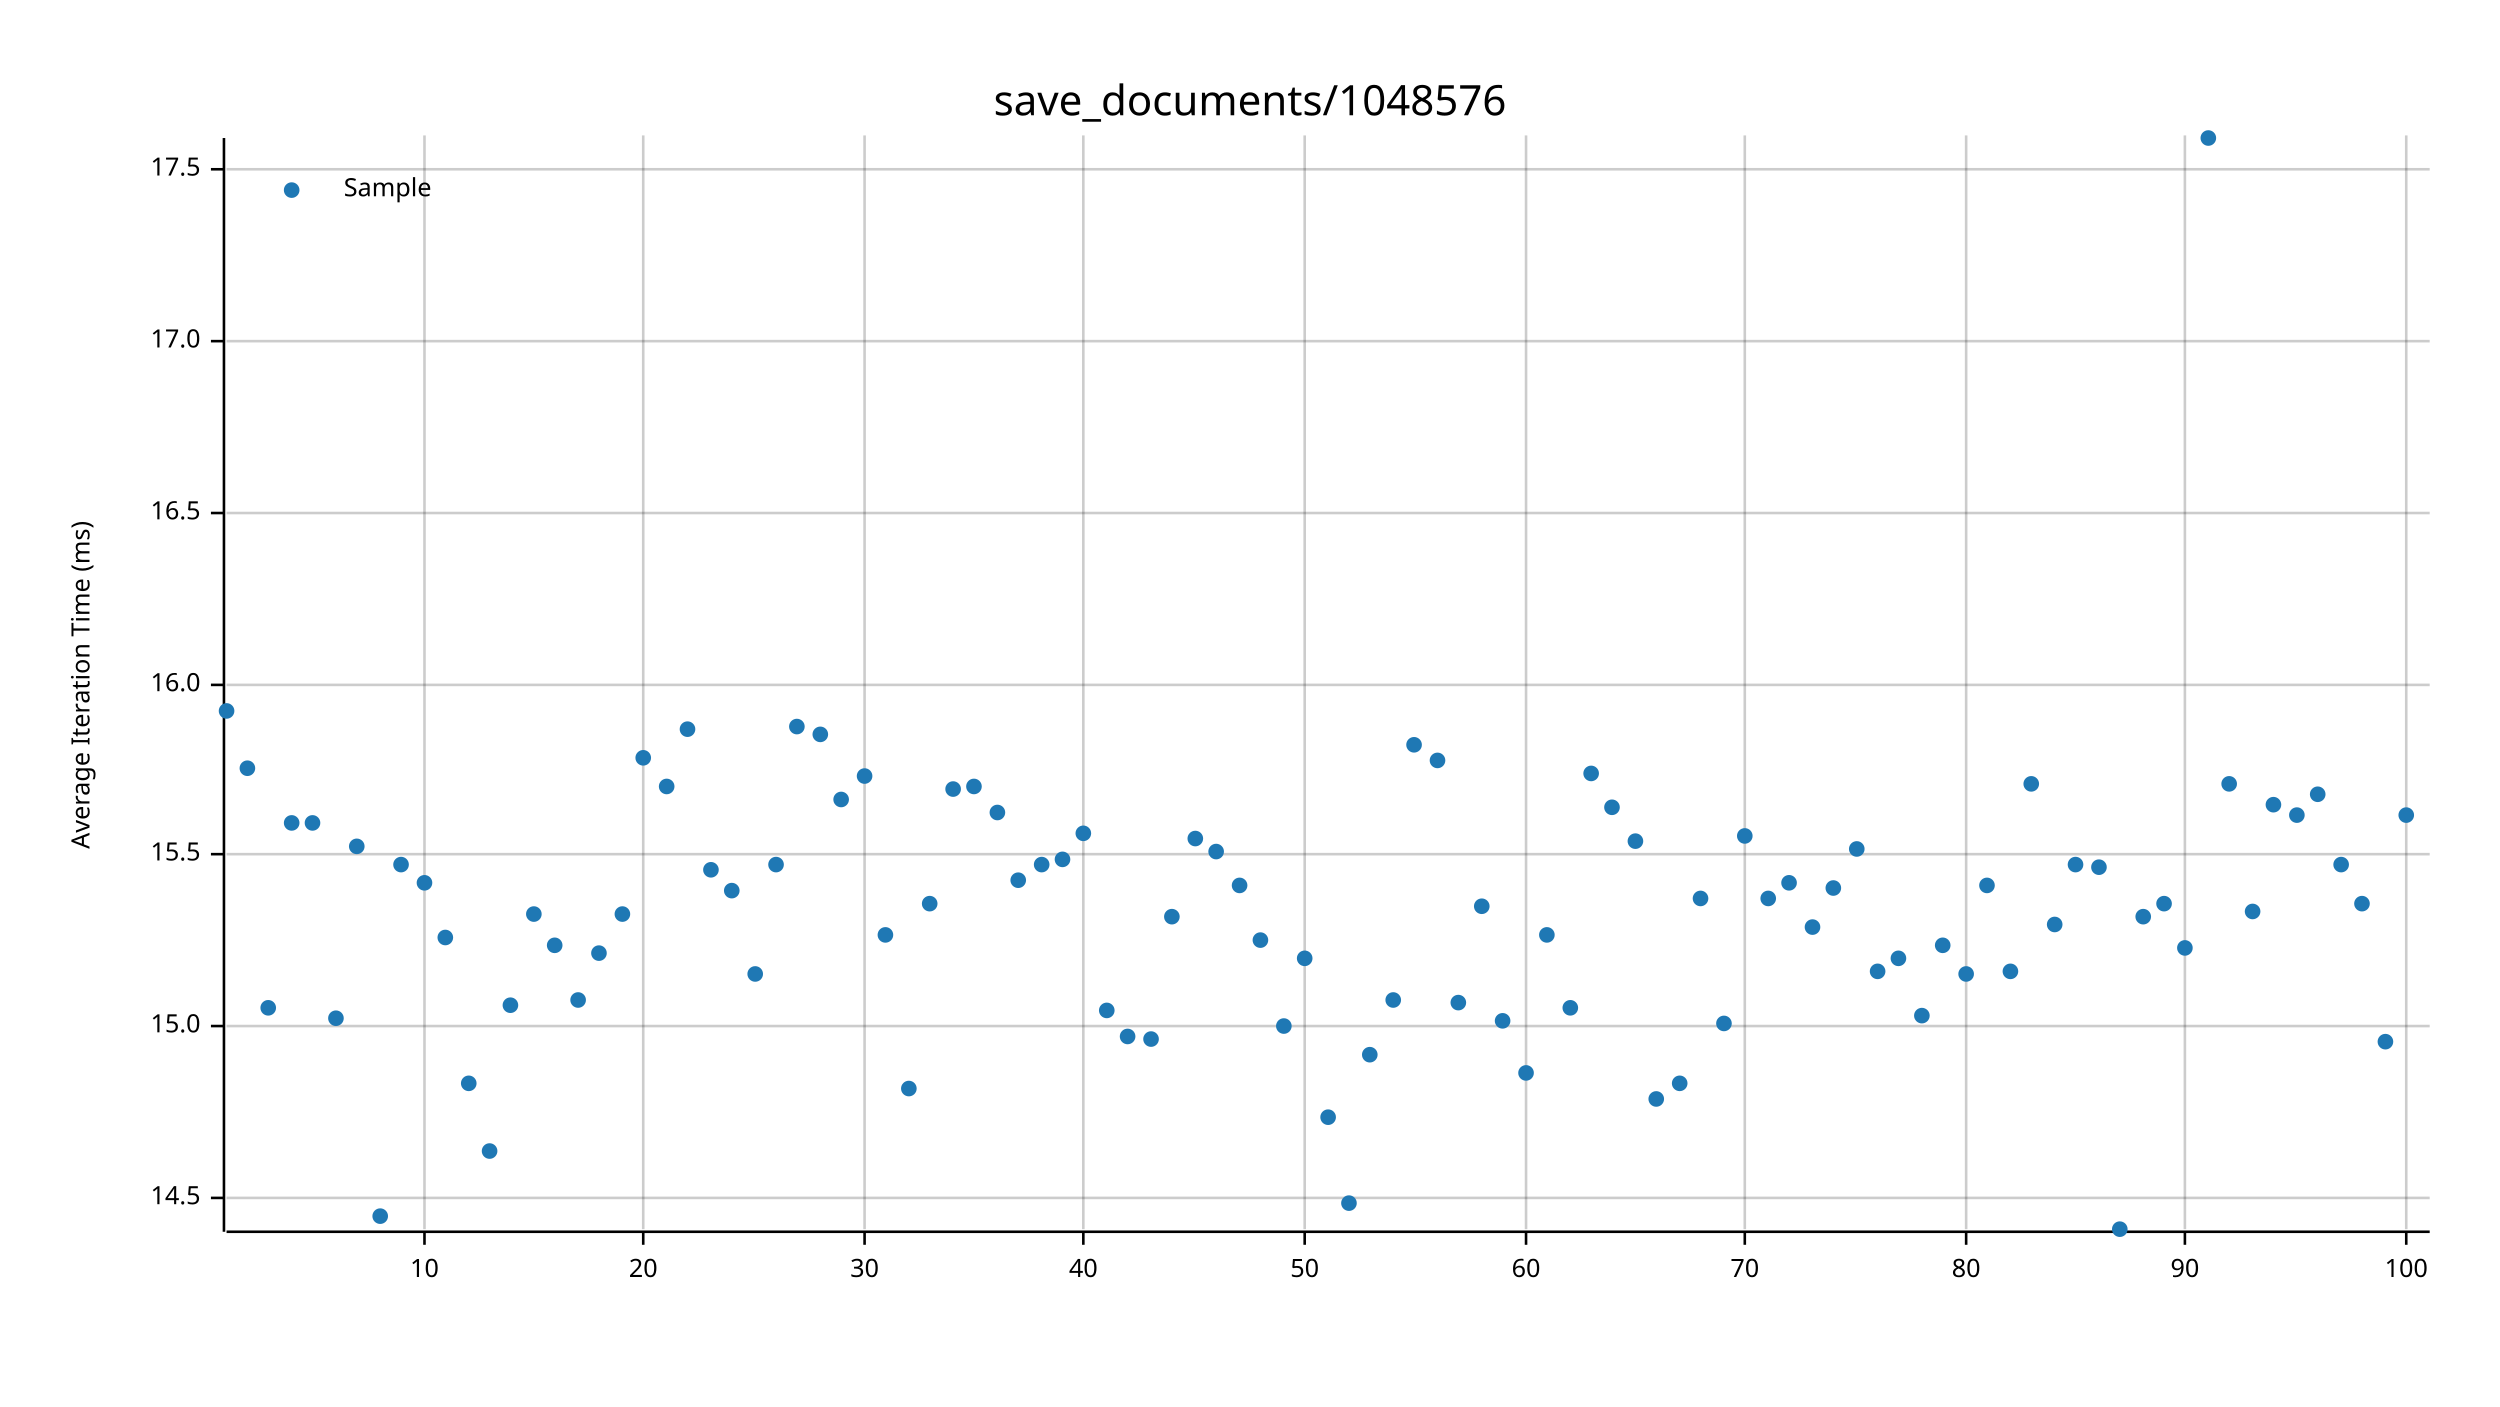
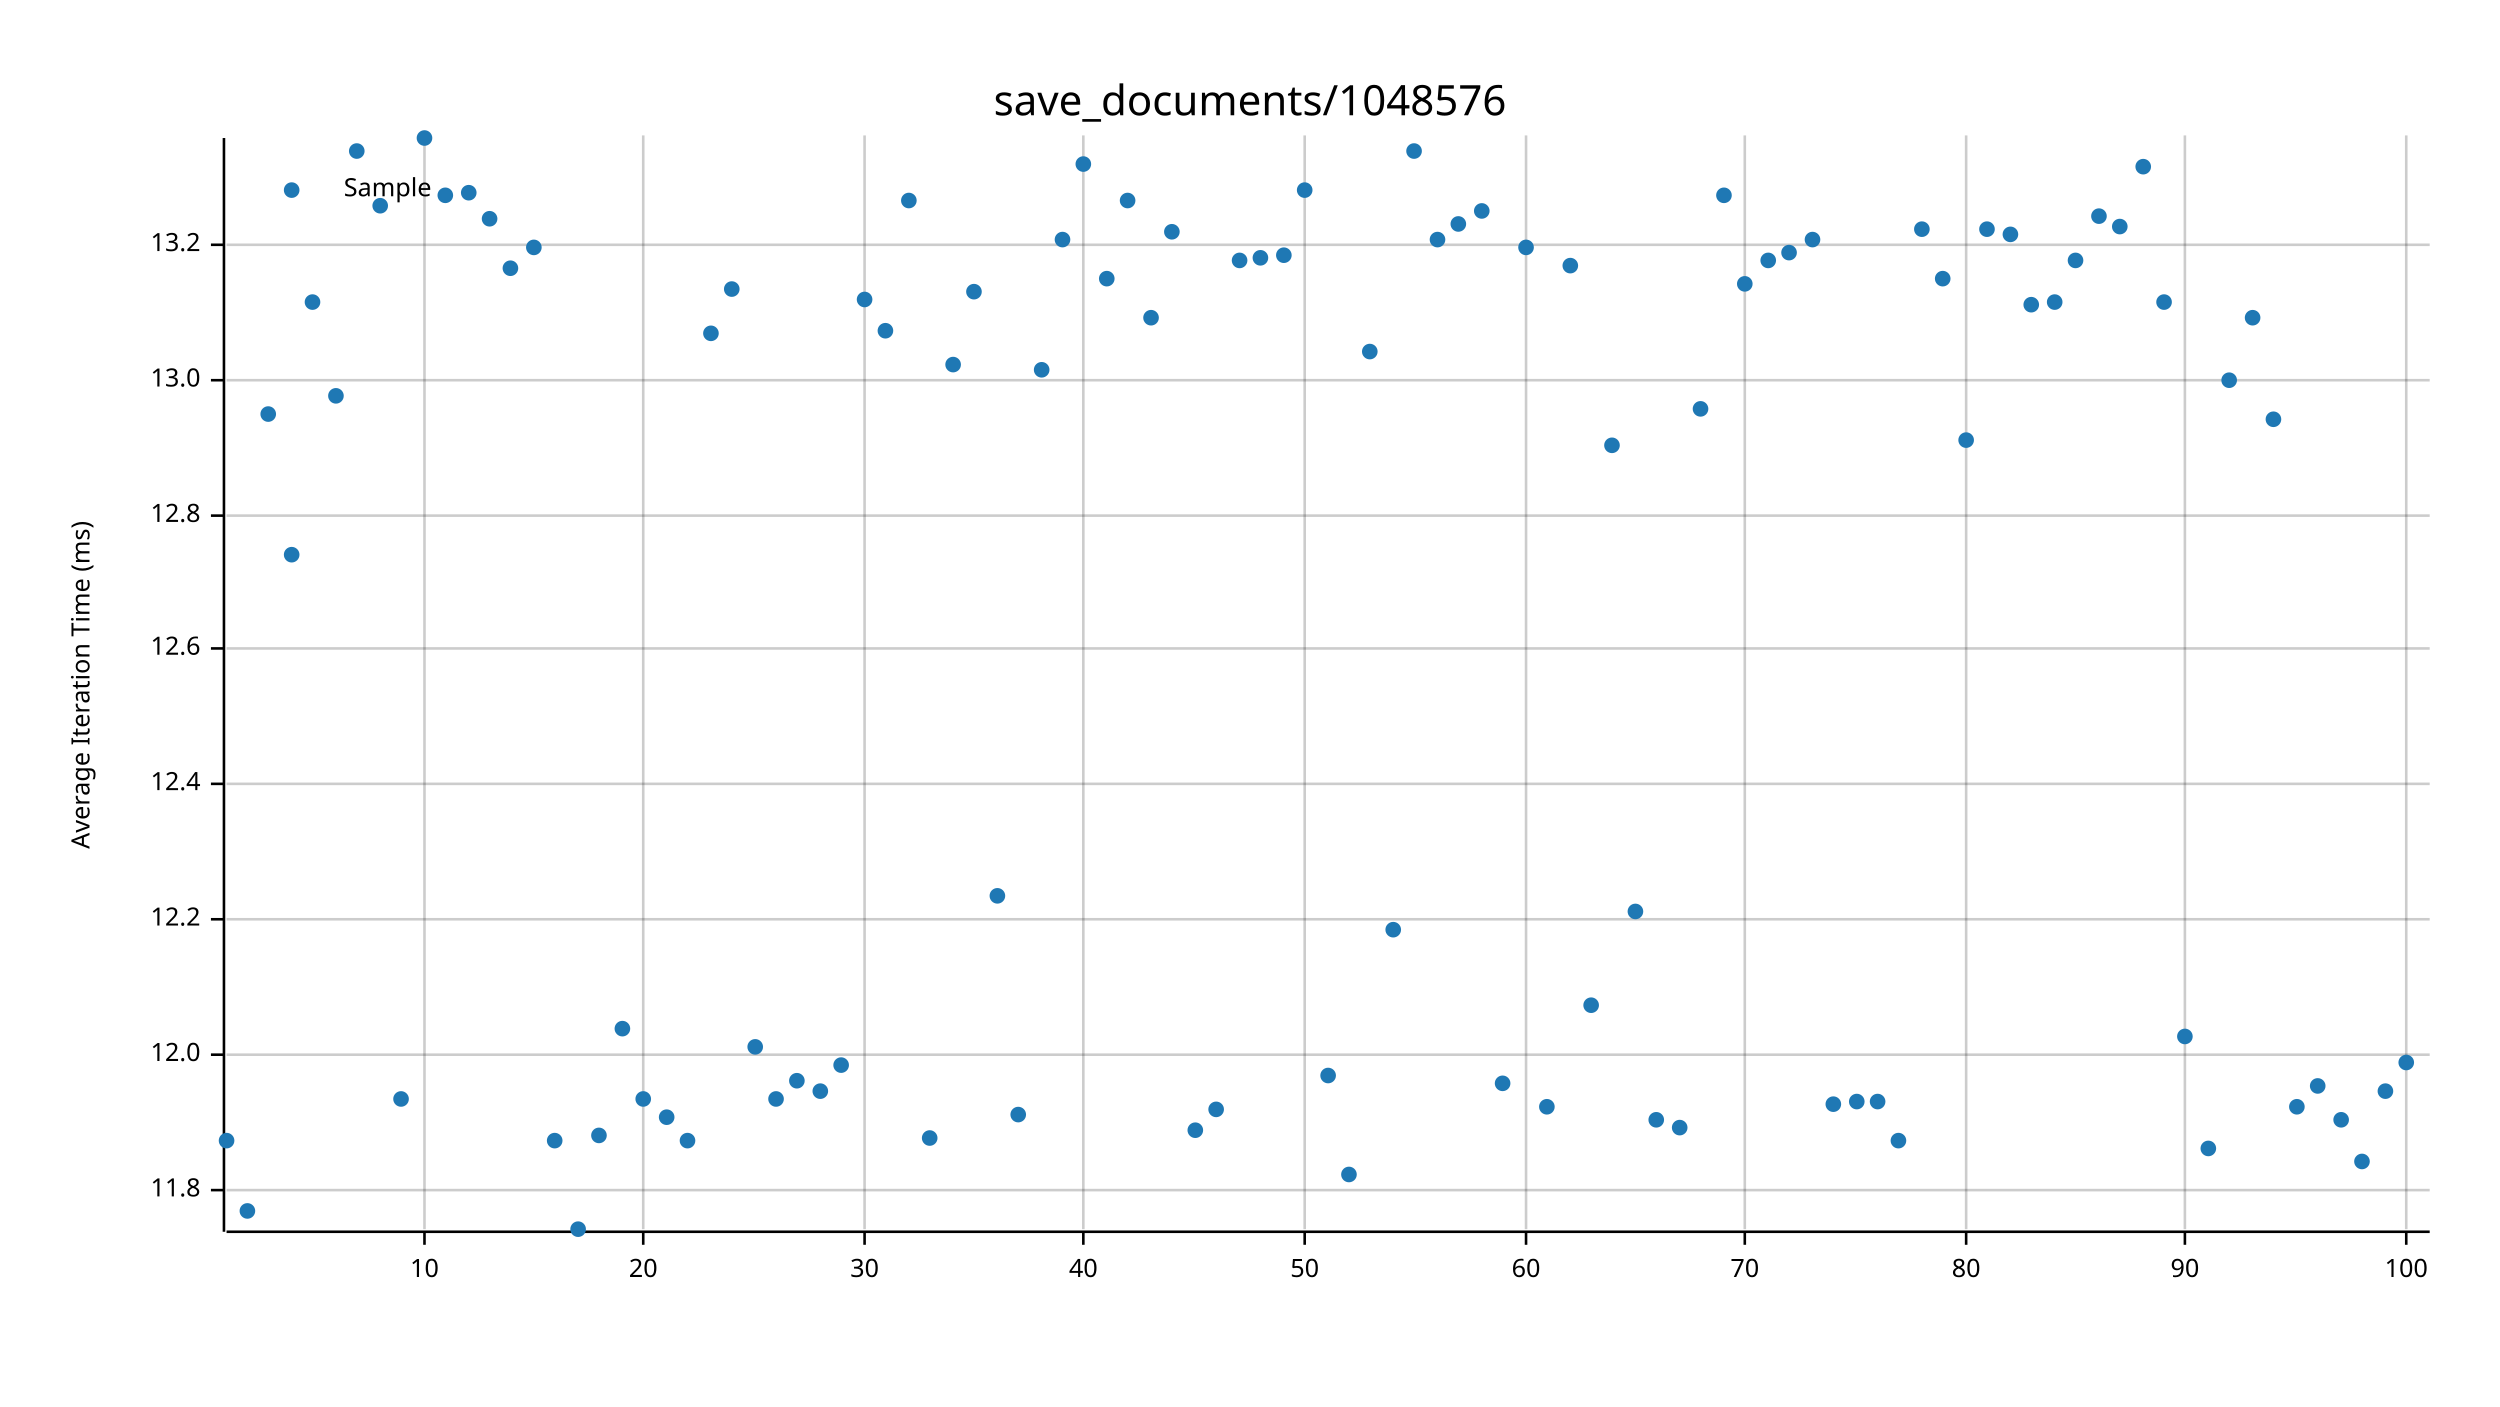
<svg xmlns="http://www.w3.org/2000/svg" width="960" height="540" viewBox="0 0 960 540">
  <text x="480" y="32" dy="0.76em" text-anchor="middle" font-family="sans-serif" font-size="16.129" opacity="1" fill="#000000">
save_documents/1048576
</text>
  <text x="27" y="263" dy="0.76em" text-anchor="middle" font-family="sans-serif" font-size="9.677" opacity="1" fill="#000000" transform="rotate(270, 27, 263)">
Average Iteration Time (ms)
</text>
  <line opacity="0.2" stroke="#000000" stroke-width="1" x1="163" y1="472" x2="163" y2="52" />
  <line opacity="0.2" stroke="#000000" stroke-width="1" x1="247" y1="472" x2="247" y2="52" />
  <line opacity="0.2" stroke="#000000" stroke-width="1" x1="332" y1="472" x2="332" y2="52" />
  <line opacity="0.2" stroke="#000000" stroke-width="1" x1="416" y1="472" x2="416" y2="52" />
  <line opacity="0.2" stroke="#000000" stroke-width="1" x1="501" y1="472" x2="501" y2="52" />
  <line opacity="0.2" stroke="#000000" stroke-width="1" x1="586" y1="472" x2="586" y2="52" />
  <line opacity="0.2" stroke="#000000" stroke-width="1" x1="670" y1="472" x2="670" y2="52" />
  <line opacity="0.2" stroke="#000000" stroke-width="1" x1="755" y1="472" x2="755" y2="52" />
  <line opacity="0.2" stroke="#000000" stroke-width="1" x1="839" y1="472" x2="839" y2="52" />
  <line opacity="0.2" stroke="#000000" stroke-width="1" x1="924" y1="472" x2="924" y2="52" />
-   <line opacity="0.2" stroke="#000000" stroke-width="1" x1="87" y1="460" x2="933" y2="460" />
-   <line opacity="0.2" stroke="#000000" stroke-width="1" x1="87" y1="394" x2="933" y2="394" />
-   <line opacity="0.2" stroke="#000000" stroke-width="1" x1="87" y1="328" x2="933" y2="328" />
-   <line opacity="0.2" stroke="#000000" stroke-width="1" x1="87" y1="263" x2="933" y2="263" />
-   <line opacity="0.2" stroke="#000000" stroke-width="1" x1="87" y1="197" x2="933" y2="197" />
-   <line opacity="0.2" stroke="#000000" stroke-width="1" x1="87" y1="131" x2="933" y2="131" />
-   <line opacity="0.2" stroke="#000000" stroke-width="1" x1="87" y1="65" x2="933" y2="65" />
+   <line opacity="0.2" stroke="#000000" stroke-width="1" x1="87" y1="457" x2="933" y2="457" />
+   <line opacity="0.2" stroke="#000000" stroke-width="1" x1="87" y1="405" x2="933" y2="405" />
+   <line opacity="0.2" stroke="#000000" stroke-width="1" x1="87" y1="353" x2="933" y2="353" />
+   <line opacity="0.2" stroke="#000000" stroke-width="1" x1="87" y1="301" x2="933" y2="301" />
+   <line opacity="0.2" stroke="#000000" stroke-width="1" x1="87" y1="249" x2="933" y2="249" />
+   <line opacity="0.2" stroke="#000000" stroke-width="1" x1="87" y1="198" x2="933" y2="198" />
+   <line opacity="0.2" stroke="#000000" stroke-width="1" x1="87" y1="146" x2="933" y2="146" />
+   <line opacity="0.2" stroke="#000000" stroke-width="1" x1="87" y1="94" x2="933" y2="94" />
  <polyline fill="none" opacity="1" stroke="#000000" stroke-width="1" points="86,53 86,473 " />
-   <text x="77" y="460" dy="0.5ex" text-anchor="end" font-family="sans-serif" font-size="9.677" opacity="1" fill="#000000">
- 14.5
- </text>
-   <polyline fill="none" opacity="1" stroke="#000000" stroke-width="1" points="81,460 86,460 " />
-   <text x="77" y="394" dy="0.5ex" text-anchor="end" font-family="sans-serif" font-size="9.677" opacity="1" fill="#000000">
- 15.0
- </text>
-   <polyline fill="none" opacity="1" stroke="#000000" stroke-width="1" points="81,394 86,394 " />
-   <text x="77" y="328" dy="0.5ex" text-anchor="end" font-family="sans-serif" font-size="9.677" opacity="1" fill="#000000">
- 15.5
- </text>
-   <polyline fill="none" opacity="1" stroke="#000000" stroke-width="1" points="81,328 86,328 " />
-   <text x="77" y="263" dy="0.5ex" text-anchor="end" font-family="sans-serif" font-size="9.677" opacity="1" fill="#000000">
- 16.0
- </text>
-   <polyline fill="none" opacity="1" stroke="#000000" stroke-width="1" points="81,263 86,263 " />
-   <text x="77" y="197" dy="0.5ex" text-anchor="end" font-family="sans-serif" font-size="9.677" opacity="1" fill="#000000">
- 16.5
- </text>
-   <polyline fill="none" opacity="1" stroke="#000000" stroke-width="1" points="81,197 86,197 " />
-   <text x="77" y="131" dy="0.5ex" text-anchor="end" font-family="sans-serif" font-size="9.677" opacity="1" fill="#000000">
- 17.0
- </text>
-   <polyline fill="none" opacity="1" stroke="#000000" stroke-width="1" points="81,131 86,131 " />
-   <text x="77" y="65" dy="0.5ex" text-anchor="end" font-family="sans-serif" font-size="9.677" opacity="1" fill="#000000">
- 17.5
- </text>
-   <polyline fill="none" opacity="1" stroke="#000000" stroke-width="1" points="81,65 86,65 " />
+   <text x="77" y="457" dy="0.5ex" text-anchor="end" font-family="sans-serif" font-size="9.677" opacity="1" fill="#000000">
+ 11.8
+ </text>
+   <polyline fill="none" opacity="1" stroke="#000000" stroke-width="1" points="81,457 86,457 " />
+   <text x="77" y="405" dy="0.5ex" text-anchor="end" font-family="sans-serif" font-size="9.677" opacity="1" fill="#000000">
+ 12.0
+ </text>
+   <polyline fill="none" opacity="1" stroke="#000000" stroke-width="1" points="81,405 86,405 " />
+   <text x="77" y="353" dy="0.5ex" text-anchor="end" font-family="sans-serif" font-size="9.677" opacity="1" fill="#000000">
+ 12.2
+ </text>
+   <polyline fill="none" opacity="1" stroke="#000000" stroke-width="1" points="81,353 86,353 " />
+   <text x="77" y="301" dy="0.5ex" text-anchor="end" font-family="sans-serif" font-size="9.677" opacity="1" fill="#000000">
+ 12.4
+ </text>
+   <polyline fill="none" opacity="1" stroke="#000000" stroke-width="1" points="81,301 86,301 " />
+   <text x="77" y="249" dy="0.5ex" text-anchor="end" font-family="sans-serif" font-size="9.677" opacity="1" fill="#000000">
+ 12.6
+ </text>
+   <polyline fill="none" opacity="1" stroke="#000000" stroke-width="1" points="81,249 86,249 " />
+   <text x="77" y="198" dy="0.5ex" text-anchor="end" font-family="sans-serif" font-size="9.677" opacity="1" fill="#000000">
+ 12.8
+ </text>
+   <polyline fill="none" opacity="1" stroke="#000000" stroke-width="1" points="81,198 86,198 " />
+   <text x="77" y="146" dy="0.5ex" text-anchor="end" font-family="sans-serif" font-size="9.677" opacity="1" fill="#000000">
+ 13.0
+ </text>
+   <polyline fill="none" opacity="1" stroke="#000000" stroke-width="1" points="81,146 86,146 " />
+   <text x="77" y="94" dy="0.5ex" text-anchor="end" font-family="sans-serif" font-size="9.677" opacity="1" fill="#000000">
+ 13.2
+ </text>
+   <polyline fill="none" opacity="1" stroke="#000000" stroke-width="1" points="81,94 86,94 " />
  <polyline fill="none" opacity="1" stroke="#000000" stroke-width="1" points="87,473 933,473 " />
  <text x="163" y="483" dy="0.76em" text-anchor="middle" font-family="sans-serif" font-size="9.677" opacity="1" fill="#000000">
10
</text>
  <polyline fill="none" opacity="1" stroke="#000000" stroke-width="1" points="163,473 163,478 " />
  <text x="247" y="483" dy="0.76em" text-anchor="middle" font-family="sans-serif" font-size="9.677" opacity="1" fill="#000000">
20
</text>
  <polyline fill="none" opacity="1" stroke="#000000" stroke-width="1" points="247,473 247,478 " />
  <text x="332" y="483" dy="0.76em" text-anchor="middle" font-family="sans-serif" font-size="9.677" opacity="1" fill="#000000">
30
</text>
  <polyline fill="none" opacity="1" stroke="#000000" stroke-width="1" points="332,473 332,478 " />
  <text x="416" y="483" dy="0.76em" text-anchor="middle" font-family="sans-serif" font-size="9.677" opacity="1" fill="#000000">
40
</text>
  <polyline fill="none" opacity="1" stroke="#000000" stroke-width="1" points="416,473 416,478 " />
  <text x="501" y="483" dy="0.76em" text-anchor="middle" font-family="sans-serif" font-size="9.677" opacity="1" fill="#000000">
50
</text>
  <polyline fill="none" opacity="1" stroke="#000000" stroke-width="1" points="501,473 501,478 " />
  <text x="586" y="483" dy="0.76em" text-anchor="middle" font-family="sans-serif" font-size="9.677" opacity="1" fill="#000000">
60
</text>
  <polyline fill="none" opacity="1" stroke="#000000" stroke-width="1" points="586,473 586,478 " />
  <text x="670" y="483" dy="0.76em" text-anchor="middle" font-family="sans-serif" font-size="9.677" opacity="1" fill="#000000">
70
</text>
  <polyline fill="none" opacity="1" stroke="#000000" stroke-width="1" points="670,473 670,478 " />
  <text x="755" y="483" dy="0.76em" text-anchor="middle" font-family="sans-serif" font-size="9.677" opacity="1" fill="#000000">
80
</text>
  <polyline fill="none" opacity="1" stroke="#000000" stroke-width="1" points="755,473 755,478 " />
  <text x="839" y="483" dy="0.76em" text-anchor="middle" font-family="sans-serif" font-size="9.677" opacity="1" fill="#000000">
90
</text>
  <polyline fill="none" opacity="1" stroke="#000000" stroke-width="1" points="839,473 839,478 " />
  <text x="924" y="483" dy="0.76em" text-anchor="middle" font-family="sans-serif" font-size="9.677" opacity="1" fill="#000000">
100
</text>
  <polyline fill="none" opacity="1" stroke="#000000" stroke-width="1" points="924,473 924,478 " />
-   <circle cx="87" cy="273" r="3" opacity="1" fill="#1F78B4" stroke="none" stroke-width="1" />
-   <circle cx="95" cy="295" r="3" opacity="1" fill="#1F78B4" stroke="none" stroke-width="1" />
-   <circle cx="103" cy="387" r="3" opacity="1" fill="#1F78B4" stroke="none" stroke-width="1" />
-   <circle cx="112" cy="316" r="3" opacity="1" fill="#1F78B4" stroke="none" stroke-width="1" />
-   <circle cx="120" cy="316" r="3" opacity="1" fill="#1F78B4" stroke="none" stroke-width="1" />
-   <circle cx="129" cy="391" r="3" opacity="1" fill="#1F78B4" stroke="none" stroke-width="1" />
-   <circle cx="137" cy="325" r="3" opacity="1" fill="#1F78B4" stroke="none" stroke-width="1" />
-   <circle cx="146" cy="467" r="3" opacity="1" fill="#1F78B4" stroke="none" stroke-width="1" />
-   <circle cx="154" cy="332" r="3" opacity="1" fill="#1F78B4" stroke="none" stroke-width="1" />
-   <circle cx="163" cy="339" r="3" opacity="1" fill="#1F78B4" stroke="none" stroke-width="1" />
-   <circle cx="171" cy="360" r="3" opacity="1" fill="#1F78B4" stroke="none" stroke-width="1" />
-   <circle cx="180" cy="416" r="3" opacity="1" fill="#1F78B4" stroke="none" stroke-width="1" />
-   <circle cx="188" cy="442" r="3" opacity="1" fill="#1F78B4" stroke="none" stroke-width="1" />
-   <circle cx="196" cy="386" r="3" opacity="1" fill="#1F78B4" stroke="none" stroke-width="1" />
-   <circle cx="205" cy="351" r="3" opacity="1" fill="#1F78B4" stroke="none" stroke-width="1" />
-   <circle cx="213" cy="363" r="3" opacity="1" fill="#1F78B4" stroke="none" stroke-width="1" />
-   <circle cx="222" cy="384" r="3" opacity="1" fill="#1F78B4" stroke="none" stroke-width="1" />
-   <circle cx="230" cy="366" r="3" opacity="1" fill="#1F78B4" stroke="none" stroke-width="1" />
-   <circle cx="239" cy="351" r="3" opacity="1" fill="#1F78B4" stroke="none" stroke-width="1" />
-   <circle cx="247" cy="291" r="3" opacity="1" fill="#1F78B4" stroke="none" stroke-width="1" />
-   <circle cx="256" cy="302" r="3" opacity="1" fill="#1F78B4" stroke="none" stroke-width="1" />
-   <circle cx="264" cy="280" r="3" opacity="1" fill="#1F78B4" stroke="none" stroke-width="1" />
-   <circle cx="273" cy="334" r="3" opacity="1" fill="#1F78B4" stroke="none" stroke-width="1" />
-   <circle cx="281" cy="342" r="3" opacity="1" fill="#1F78B4" stroke="none" stroke-width="1" />
-   <circle cx="290" cy="374" r="3" opacity="1" fill="#1F78B4" stroke="none" stroke-width="1" />
-   <circle cx="298" cy="332" r="3" opacity="1" fill="#1F78B4" stroke="none" stroke-width="1" />
-   <circle cx="306" cy="279" r="3" opacity="1" fill="#1F78B4" stroke="none" stroke-width="1" />
-   <circle cx="315" cy="282" r="3" opacity="1" fill="#1F78B4" stroke="none" stroke-width="1" />
-   <circle cx="323" cy="307" r="3" opacity="1" fill="#1F78B4" stroke="none" stroke-width="1" />
-   <circle cx="332" cy="298" r="3" opacity="1" fill="#1F78B4" stroke="none" stroke-width="1" />
-   <circle cx="340" cy="359" r="3" opacity="1" fill="#1F78B4" stroke="none" stroke-width="1" />
-   <circle cx="349" cy="418" r="3" opacity="1" fill="#1F78B4" stroke="none" stroke-width="1" />
-   <circle cx="357" cy="347" r="3" opacity="1" fill="#1F78B4" stroke="none" stroke-width="1" />
-   <circle cx="366" cy="303" r="3" opacity="1" fill="#1F78B4" stroke="none" stroke-width="1" />
-   <circle cx="374" cy="302" r="3" opacity="1" fill="#1F78B4" stroke="none" stroke-width="1" />
-   <circle cx="383" cy="312" r="3" opacity="1" fill="#1F78B4" stroke="none" stroke-width="1" />
-   <circle cx="391" cy="338" r="3" opacity="1" fill="#1F78B4" stroke="none" stroke-width="1" />
-   <circle cx="400" cy="332" r="3" opacity="1" fill="#1F78B4" stroke="none" stroke-width="1" />
-   <circle cx="408" cy="330" r="3" opacity="1" fill="#1F78B4" stroke="none" stroke-width="1" />
-   <circle cx="416" cy="320" r="3" opacity="1" fill="#1F78B4" stroke="none" stroke-width="1" />
-   <circle cx="425" cy="388" r="3" opacity="1" fill="#1F78B4" stroke="none" stroke-width="1" />
-   <circle cx="433" cy="398" r="3" opacity="1" fill="#1F78B4" stroke="none" stroke-width="1" />
-   <circle cx="442" cy="399" r="3" opacity="1" fill="#1F78B4" stroke="none" stroke-width="1" />
-   <circle cx="450" cy="352" r="3" opacity="1" fill="#1F78B4" stroke="none" stroke-width="1" />
-   <circle cx="459" cy="322" r="3" opacity="1" fill="#1F78B4" stroke="none" stroke-width="1" />
-   <circle cx="467" cy="327" r="3" opacity="1" fill="#1F78B4" stroke="none" stroke-width="1" />
-   <circle cx="476" cy="340" r="3" opacity="1" fill="#1F78B4" stroke="none" stroke-width="1" />
-   <circle cx="484" cy="361" r="3" opacity="1" fill="#1F78B4" stroke="none" stroke-width="1" />
-   <circle cx="493" cy="394" r="3" opacity="1" fill="#1F78B4" stroke="none" stroke-width="1" />
-   <circle cx="501" cy="368" r="3" opacity="1" fill="#1F78B4" stroke="none" stroke-width="1" />
-   <circle cx="510" cy="429" r="3" opacity="1" fill="#1F78B4" stroke="none" stroke-width="1" />
-   <circle cx="518" cy="462" r="3" opacity="1" fill="#1F78B4" stroke="none" stroke-width="1" />
-   <circle cx="526" cy="405" r="3" opacity="1" fill="#1F78B4" stroke="none" stroke-width="1" />
-   <circle cx="535" cy="384" r="3" opacity="1" fill="#1F78B4" stroke="none" stroke-width="1" />
-   <circle cx="543" cy="286" r="3" opacity="1" fill="#1F78B4" stroke="none" stroke-width="1" />
-   <circle cx="552" cy="292" r="3" opacity="1" fill="#1F78B4" stroke="none" stroke-width="1" />
-   <circle cx="560" cy="385" r="3" opacity="1" fill="#1F78B4" stroke="none" stroke-width="1" />
-   <circle cx="569" cy="348" r="3" opacity="1" fill="#1F78B4" stroke="none" stroke-width="1" />
-   <circle cx="577" cy="392" r="3" opacity="1" fill="#1F78B4" stroke="none" stroke-width="1" />
-   <circle cx="586" cy="412" r="3" opacity="1" fill="#1F78B4" stroke="none" stroke-width="1" />
-   <circle cx="594" cy="359" r="3" opacity="1" fill="#1F78B4" stroke="none" stroke-width="1" />
-   <circle cx="603" cy="387" r="3" opacity="1" fill="#1F78B4" stroke="none" stroke-width="1" />
-   <circle cx="611" cy="297" r="3" opacity="1" fill="#1F78B4" stroke="none" stroke-width="1" />
-   <circle cx="619" cy="310" r="3" opacity="1" fill="#1F78B4" stroke="none" stroke-width="1" />
-   <circle cx="628" cy="323" r="3" opacity="1" fill="#1F78B4" stroke="none" stroke-width="1" />
-   <circle cx="636" cy="422" r="3" opacity="1" fill="#1F78B4" stroke="none" stroke-width="1" />
-   <circle cx="645" cy="416" r="3" opacity="1" fill="#1F78B4" stroke="none" stroke-width="1" />
-   <circle cx="653" cy="345" r="3" opacity="1" fill="#1F78B4" stroke="none" stroke-width="1" />
-   <circle cx="662" cy="393" r="3" opacity="1" fill="#1F78B4" stroke="none" stroke-width="1" />
-   <circle cx="670" cy="321" r="3" opacity="1" fill="#1F78B4" stroke="none" stroke-width="1" />
-   <circle cx="679" cy="345" r="3" opacity="1" fill="#1F78B4" stroke="none" stroke-width="1" />
-   <circle cx="687" cy="339" r="3" opacity="1" fill="#1F78B4" stroke="none" stroke-width="1" />
-   <circle cx="696" cy="356" r="3" opacity="1" fill="#1F78B4" stroke="none" stroke-width="1" />
-   <circle cx="704" cy="341" r="3" opacity="1" fill="#1F78B4" stroke="none" stroke-width="1" />
-   <circle cx="713" cy="326" r="3" opacity="1" fill="#1F78B4" stroke="none" stroke-width="1" />
-   <circle cx="721" cy="373" r="3" opacity="1" fill="#1F78B4" stroke="none" stroke-width="1" />
-   <circle cx="729" cy="368" r="3" opacity="1" fill="#1F78B4" stroke="none" stroke-width="1" />
-   <circle cx="738" cy="390" r="3" opacity="1" fill="#1F78B4" stroke="none" stroke-width="1" />
-   <circle cx="746" cy="363" r="3" opacity="1" fill="#1F78B4" stroke="none" stroke-width="1" />
-   <circle cx="755" cy="374" r="3" opacity="1" fill="#1F78B4" stroke="none" stroke-width="1" />
-   <circle cx="763" cy="340" r="3" opacity="1" fill="#1F78B4" stroke="none" stroke-width="1" />
-   <circle cx="772" cy="373" r="3" opacity="1" fill="#1F78B4" stroke="none" stroke-width="1" />
-   <circle cx="780" cy="301" r="3" opacity="1" fill="#1F78B4" stroke="none" stroke-width="1" />
-   <circle cx="789" cy="355" r="3" opacity="1" fill="#1F78B4" stroke="none" stroke-width="1" />
-   <circle cx="797" cy="332" r="3" opacity="1" fill="#1F78B4" stroke="none" stroke-width="1" />
-   <circle cx="806" cy="333" r="3" opacity="1" fill="#1F78B4" stroke="none" stroke-width="1" />
-   <circle cx="814" cy="472" r="3" opacity="1" fill="#1F78B4" stroke="none" stroke-width="1" />
-   <circle cx="823" cy="352" r="3" opacity="1" fill="#1F78B4" stroke="none" stroke-width="1" />
-   <circle cx="831" cy="347" r="3" opacity="1" fill="#1F78B4" stroke="none" stroke-width="1" />
-   <circle cx="839" cy="364" r="3" opacity="1" fill="#1F78B4" stroke="none" stroke-width="1" />
-   <circle cx="848" cy="53" r="3" opacity="1" fill="#1F78B4" stroke="none" stroke-width="1" />
-   <circle cx="856" cy="301" r="3" opacity="1" fill="#1F78B4" stroke="none" stroke-width="1" />
-   <circle cx="865" cy="350" r="3" opacity="1" fill="#1F78B4" stroke="none" stroke-width="1" />
-   <circle cx="873" cy="309" r="3" opacity="1" fill="#1F78B4" stroke="none" stroke-width="1" />
-   <circle cx="882" cy="313" r="3" opacity="1" fill="#1F78B4" stroke="none" stroke-width="1" />
-   <circle cx="890" cy="305" r="3" opacity="1" fill="#1F78B4" stroke="none" stroke-width="1" />
-   <circle cx="899" cy="332" r="3" opacity="1" fill="#1F78B4" stroke="none" stroke-width="1" />
-   <circle cx="907" cy="347" r="3" opacity="1" fill="#1F78B4" stroke="none" stroke-width="1" />
-   <circle cx="916" cy="400" r="3" opacity="1" fill="#1F78B4" stroke="none" stroke-width="1" />
-   <circle cx="924" cy="313" r="3" opacity="1" fill="#1F78B4" stroke="none" stroke-width="1" />
+   <circle cx="87" cy="438" r="3" opacity="1" fill="#1F78B4" stroke="none" stroke-width="1" />
+   <circle cx="95" cy="465" r="3" opacity="1" fill="#1F78B4" stroke="none" stroke-width="1" />
+   <circle cx="103" cy="159" r="3" opacity="1" fill="#1F78B4" stroke="none" stroke-width="1" />
+   <circle cx="112" cy="213" r="3" opacity="1" fill="#1F78B4" stroke="none" stroke-width="1" />
+   <circle cx="120" cy="116" r="3" opacity="1" fill="#1F78B4" stroke="none" stroke-width="1" />
+   <circle cx="129" cy="152" r="3" opacity="1" fill="#1F78B4" stroke="none" stroke-width="1" />
+   <circle cx="137" cy="58" r="3" opacity="1" fill="#1F78B4" stroke="none" stroke-width="1" />
+   <circle cx="146" cy="79" r="3" opacity="1" fill="#1F78B4" stroke="none" stroke-width="1" />
+   <circle cx="154" cy="422" r="3" opacity="1" fill="#1F78B4" stroke="none" stroke-width="1" />
+   <circle cx="163" cy="53" r="3" opacity="1" fill="#1F78B4" stroke="none" stroke-width="1" />
+   <circle cx="171" cy="75" r="3" opacity="1" fill="#1F78B4" stroke="none" stroke-width="1" />
+   <circle cx="180" cy="74" r="3" opacity="1" fill="#1F78B4" stroke="none" stroke-width="1" />
+   <circle cx="188" cy="84" r="3" opacity="1" fill="#1F78B4" stroke="none" stroke-width="1" />
+   <circle cx="196" cy="103" r="3" opacity="1" fill="#1F78B4" stroke="none" stroke-width="1" />
+   <circle cx="205" cy="95" r="3" opacity="1" fill="#1F78B4" stroke="none" stroke-width="1" />
+   <circle cx="213" cy="438" r="3" opacity="1" fill="#1F78B4" stroke="none" stroke-width="1" />
+   <circle cx="222" cy="472" r="3" opacity="1" fill="#1F78B4" stroke="none" stroke-width="1" />
+   <circle cx="230" cy="436" r="3" opacity="1" fill="#1F78B4" stroke="none" stroke-width="1" />
+   <circle cx="239" cy="395" r="3" opacity="1" fill="#1F78B4" stroke="none" stroke-width="1" />
+   <circle cx="247" cy="422" r="3" opacity="1" fill="#1F78B4" stroke="none" stroke-width="1" />
+   <circle cx="256" cy="429" r="3" opacity="1" fill="#1F78B4" stroke="none" stroke-width="1" />
+   <circle cx="264" cy="438" r="3" opacity="1" fill="#1F78B4" stroke="none" stroke-width="1" />
+   <circle cx="273" cy="128" r="3" opacity="1" fill="#1F78B4" stroke="none" stroke-width="1" />
+   <circle cx="281" cy="111" r="3" opacity="1" fill="#1F78B4" stroke="none" stroke-width="1" />
+   <circle cx="290" cy="402" r="3" opacity="1" fill="#1F78B4" stroke="none" stroke-width="1" />
+   <circle cx="298" cy="422" r="3" opacity="1" fill="#1F78B4" stroke="none" stroke-width="1" />
+   <circle cx="306" cy="415" r="3" opacity="1" fill="#1F78B4" stroke="none" stroke-width="1" />
+   <circle cx="315" cy="419" r="3" opacity="1" fill="#1F78B4" stroke="none" stroke-width="1" />
+   <circle cx="323" cy="409" r="3" opacity="1" fill="#1F78B4" stroke="none" stroke-width="1" />
+   <circle cx="332" cy="115" r="3" opacity="1" fill="#1F78B4" stroke="none" stroke-width="1" />
+   <circle cx="340" cy="127" r="3" opacity="1" fill="#1F78B4" stroke="none" stroke-width="1" />
+   <circle cx="349" cy="77" r="3" opacity="1" fill="#1F78B4" stroke="none" stroke-width="1" />
+   <circle cx="357" cy="437" r="3" opacity="1" fill="#1F78B4" stroke="none" stroke-width="1" />
+   <circle cx="366" cy="140" r="3" opacity="1" fill="#1F78B4" stroke="none" stroke-width="1" />
+   <circle cx="374" cy="112" r="3" opacity="1" fill="#1F78B4" stroke="none" stroke-width="1" />
+   <circle cx="383" cy="344" r="3" opacity="1" fill="#1F78B4" stroke="none" stroke-width="1" />
+   <circle cx="391" cy="428" r="3" opacity="1" fill="#1F78B4" stroke="none" stroke-width="1" />
+   <circle cx="400" cy="142" r="3" opacity="1" fill="#1F78B4" stroke="none" stroke-width="1" />
+   <circle cx="408" cy="92" r="3" opacity="1" fill="#1F78B4" stroke="none" stroke-width="1" />
+   <circle cx="416" cy="63" r="3" opacity="1" fill="#1F78B4" stroke="none" stroke-width="1" />
+   <circle cx="425" cy="107" r="3" opacity="1" fill="#1F78B4" stroke="none" stroke-width="1" />
+   <circle cx="433" cy="77" r="3" opacity="1" fill="#1F78B4" stroke="none" stroke-width="1" />
+   <circle cx="442" cy="122" r="3" opacity="1" fill="#1F78B4" stroke="none" stroke-width="1" />
+   <circle cx="450" cy="89" r="3" opacity="1" fill="#1F78B4" stroke="none" stroke-width="1" />
+   <circle cx="459" cy="434" r="3" opacity="1" fill="#1F78B4" stroke="none" stroke-width="1" />
+   <circle cx="467" cy="426" r="3" opacity="1" fill="#1F78B4" stroke="none" stroke-width="1" />
+   <circle cx="476" cy="100" r="3" opacity="1" fill="#1F78B4" stroke="none" stroke-width="1" />
+   <circle cx="484" cy="99" r="3" opacity="1" fill="#1F78B4" stroke="none" stroke-width="1" />
+   <circle cx="493" cy="98" r="3" opacity="1" fill="#1F78B4" stroke="none" stroke-width="1" />
+   <circle cx="501" cy="73" r="3" opacity="1" fill="#1F78B4" stroke="none" stroke-width="1" />
+   <circle cx="510" cy="413" r="3" opacity="1" fill="#1F78B4" stroke="none" stroke-width="1" />
+   <circle cx="518" cy="451" r="3" opacity="1" fill="#1F78B4" stroke="none" stroke-width="1" />
+   <circle cx="526" cy="135" r="3" opacity="1" fill="#1F78B4" stroke="none" stroke-width="1" />
+   <circle cx="535" cy="357" r="3" opacity="1" fill="#1F78B4" stroke="none" stroke-width="1" />
+   <circle cx="543" cy="58" r="3" opacity="1" fill="#1F78B4" stroke="none" stroke-width="1" />
+   <circle cx="552" cy="92" r="3" opacity="1" fill="#1F78B4" stroke="none" stroke-width="1" />
+   <circle cx="560" cy="86" r="3" opacity="1" fill="#1F78B4" stroke="none" stroke-width="1" />
+   <circle cx="569" cy="81" r="3" opacity="1" fill="#1F78B4" stroke="none" stroke-width="1" />
+   <circle cx="577" cy="416" r="3" opacity="1" fill="#1F78B4" stroke="none" stroke-width="1" />
+   <circle cx="586" cy="95" r="3" opacity="1" fill="#1F78B4" stroke="none" stroke-width="1" />
+   <circle cx="594" cy="425" r="3" opacity="1" fill="#1F78B4" stroke="none" stroke-width="1" />
+   <circle cx="603" cy="102" r="3" opacity="1" fill="#1F78B4" stroke="none" stroke-width="1" />
+   <circle cx="611" cy="386" r="3" opacity="1" fill="#1F78B4" stroke="none" stroke-width="1" />
+   <circle cx="619" cy="171" r="3" opacity="1" fill="#1F78B4" stroke="none" stroke-width="1" />
+   <circle cx="628" cy="350" r="3" opacity="1" fill="#1F78B4" stroke="none" stroke-width="1" />
+   <circle cx="636" cy="430" r="3" opacity="1" fill="#1F78B4" stroke="none" stroke-width="1" />
+   <circle cx="645" cy="433" r="3" opacity="1" fill="#1F78B4" stroke="none" stroke-width="1" />
+   <circle cx="653" cy="157" r="3" opacity="1" fill="#1F78B4" stroke="none" stroke-width="1" />
+   <circle cx="662" cy="75" r="3" opacity="1" fill="#1F78B4" stroke="none" stroke-width="1" />
+   <circle cx="670" cy="109" r="3" opacity="1" fill="#1F78B4" stroke="none" stroke-width="1" />
+   <circle cx="679" cy="100" r="3" opacity="1" fill="#1F78B4" stroke="none" stroke-width="1" />
+   <circle cx="687" cy="97" r="3" opacity="1" fill="#1F78B4" stroke="none" stroke-width="1" />
+   <circle cx="696" cy="92" r="3" opacity="1" fill="#1F78B4" stroke="none" stroke-width="1" />
+   <circle cx="704" cy="424" r="3" opacity="1" fill="#1F78B4" stroke="none" stroke-width="1" />
+   <circle cx="713" cy="423" r="3" opacity="1" fill="#1F78B4" stroke="none" stroke-width="1" />
+   <circle cx="721" cy="423" r="3" opacity="1" fill="#1F78B4" stroke="none" stroke-width="1" />
+   <circle cx="729" cy="438" r="3" opacity="1" fill="#1F78B4" stroke="none" stroke-width="1" />
+   <circle cx="738" cy="88" r="3" opacity="1" fill="#1F78B4" stroke="none" stroke-width="1" />
+   <circle cx="746" cy="107" r="3" opacity="1" fill="#1F78B4" stroke="none" stroke-width="1" />
+   <circle cx="755" cy="169" r="3" opacity="1" fill="#1F78B4" stroke="none" stroke-width="1" />
+   <circle cx="763" cy="88" r="3" opacity="1" fill="#1F78B4" stroke="none" stroke-width="1" />
+   <circle cx="772" cy="90" r="3" opacity="1" fill="#1F78B4" stroke="none" stroke-width="1" />
+   <circle cx="780" cy="117" r="3" opacity="1" fill="#1F78B4" stroke="none" stroke-width="1" />
+   <circle cx="789" cy="116" r="3" opacity="1" fill="#1F78B4" stroke="none" stroke-width="1" />
+   <circle cx="797" cy="100" r="3" opacity="1" fill="#1F78B4" stroke="none" stroke-width="1" />
+   <circle cx="806" cy="83" r="3" opacity="1" fill="#1F78B4" stroke="none" stroke-width="1" />
+   <circle cx="814" cy="87" r="3" opacity="1" fill="#1F78B4" stroke="none" stroke-width="1" />
+   <circle cx="823" cy="64" r="3" opacity="1" fill="#1F78B4" stroke="none" stroke-width="1" />
+   <circle cx="831" cy="116" r="3" opacity="1" fill="#1F78B4" stroke="none" stroke-width="1" />
+   <circle cx="839" cy="398" r="3" opacity="1" fill="#1F78B4" stroke="none" stroke-width="1" />
+   <circle cx="848" cy="441" r="3" opacity="1" fill="#1F78B4" stroke="none" stroke-width="1" />
+   <circle cx="856" cy="146" r="3" opacity="1" fill="#1F78B4" stroke="none" stroke-width="1" />
+   <circle cx="865" cy="122" r="3" opacity="1" fill="#1F78B4" stroke="none" stroke-width="1" />
+   <circle cx="873" cy="161" r="3" opacity="1" fill="#1F78B4" stroke="none" stroke-width="1" />
+   <circle cx="882" cy="425" r="3" opacity="1" fill="#1F78B4" stroke="none" stroke-width="1" />
+   <circle cx="890" cy="417" r="3" opacity="1" fill="#1F78B4" stroke="none" stroke-width="1" />
+   <circle cx="899" cy="430" r="3" opacity="1" fill="#1F78B4" stroke="none" stroke-width="1" />
+   <circle cx="907" cy="446" r="3" opacity="1" fill="#1F78B4" stroke="none" stroke-width="1" />
+   <circle cx="916" cy="419" r="3" opacity="1" fill="#1F78B4" stroke="none" stroke-width="1" />
+   <circle cx="924" cy="408" r="3" opacity="1" fill="#1F78B4" stroke="none" stroke-width="1" />
  <text x="132" y="68" dy="0.76em" text-anchor="start" font-family="sans-serif" font-size="9.677" opacity="1" fill="#000000">
Sample
</text>
  <circle cx="112" cy="73" r="3" opacity="1" fill="#1F78B4" stroke="none" stroke-width="1" />
</svg>
